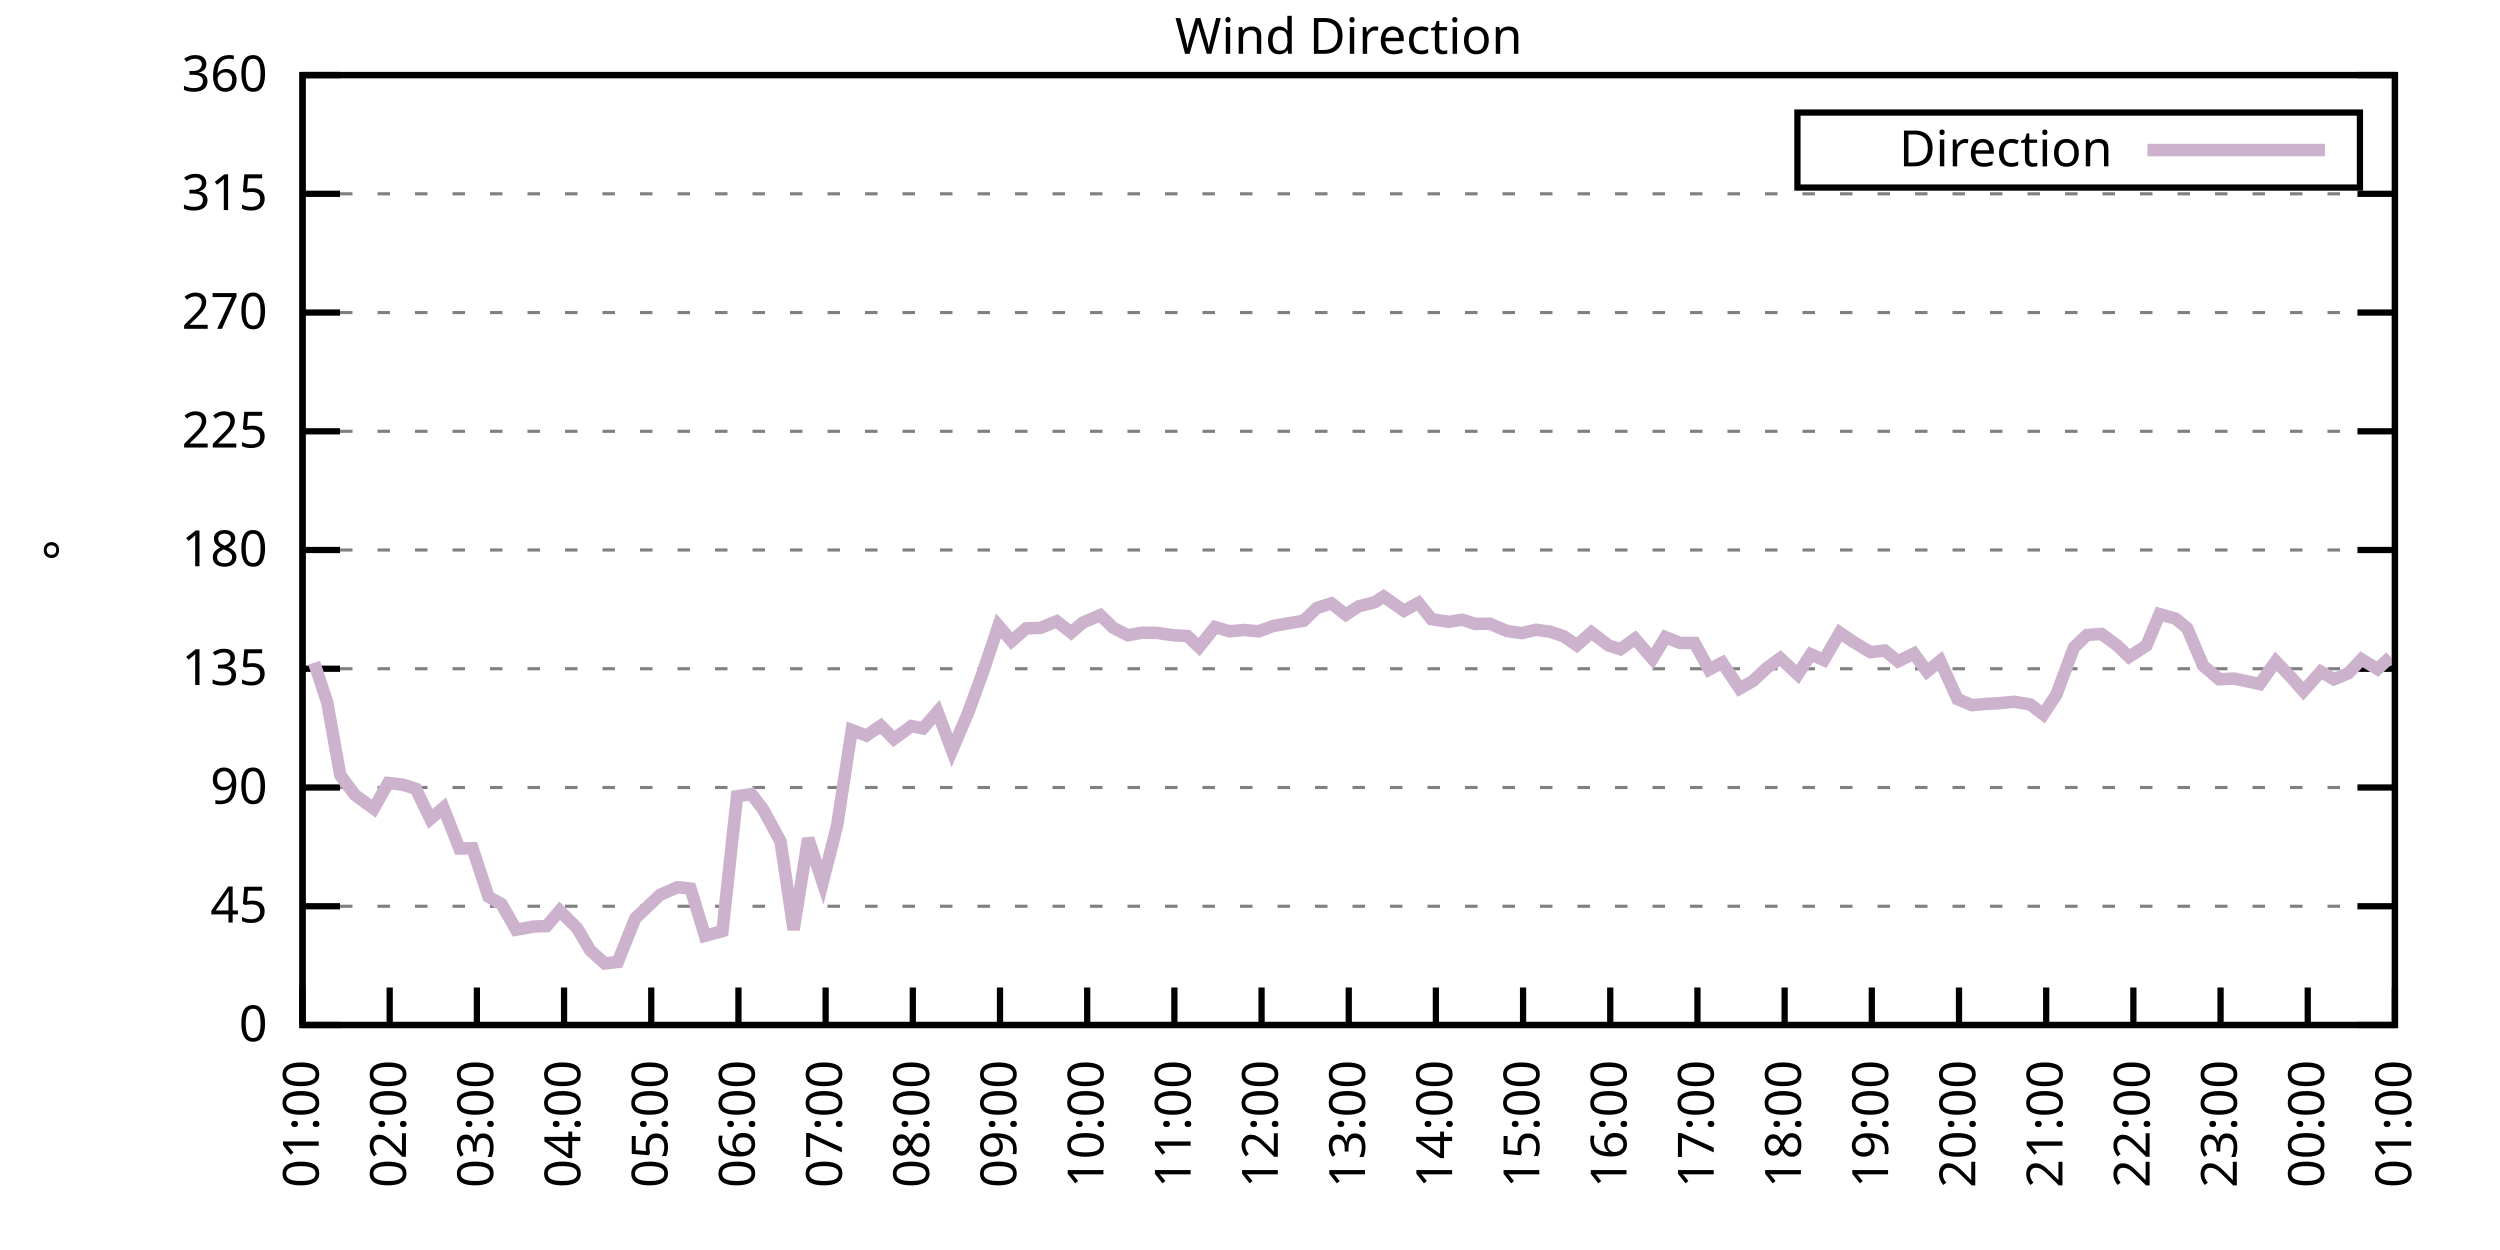
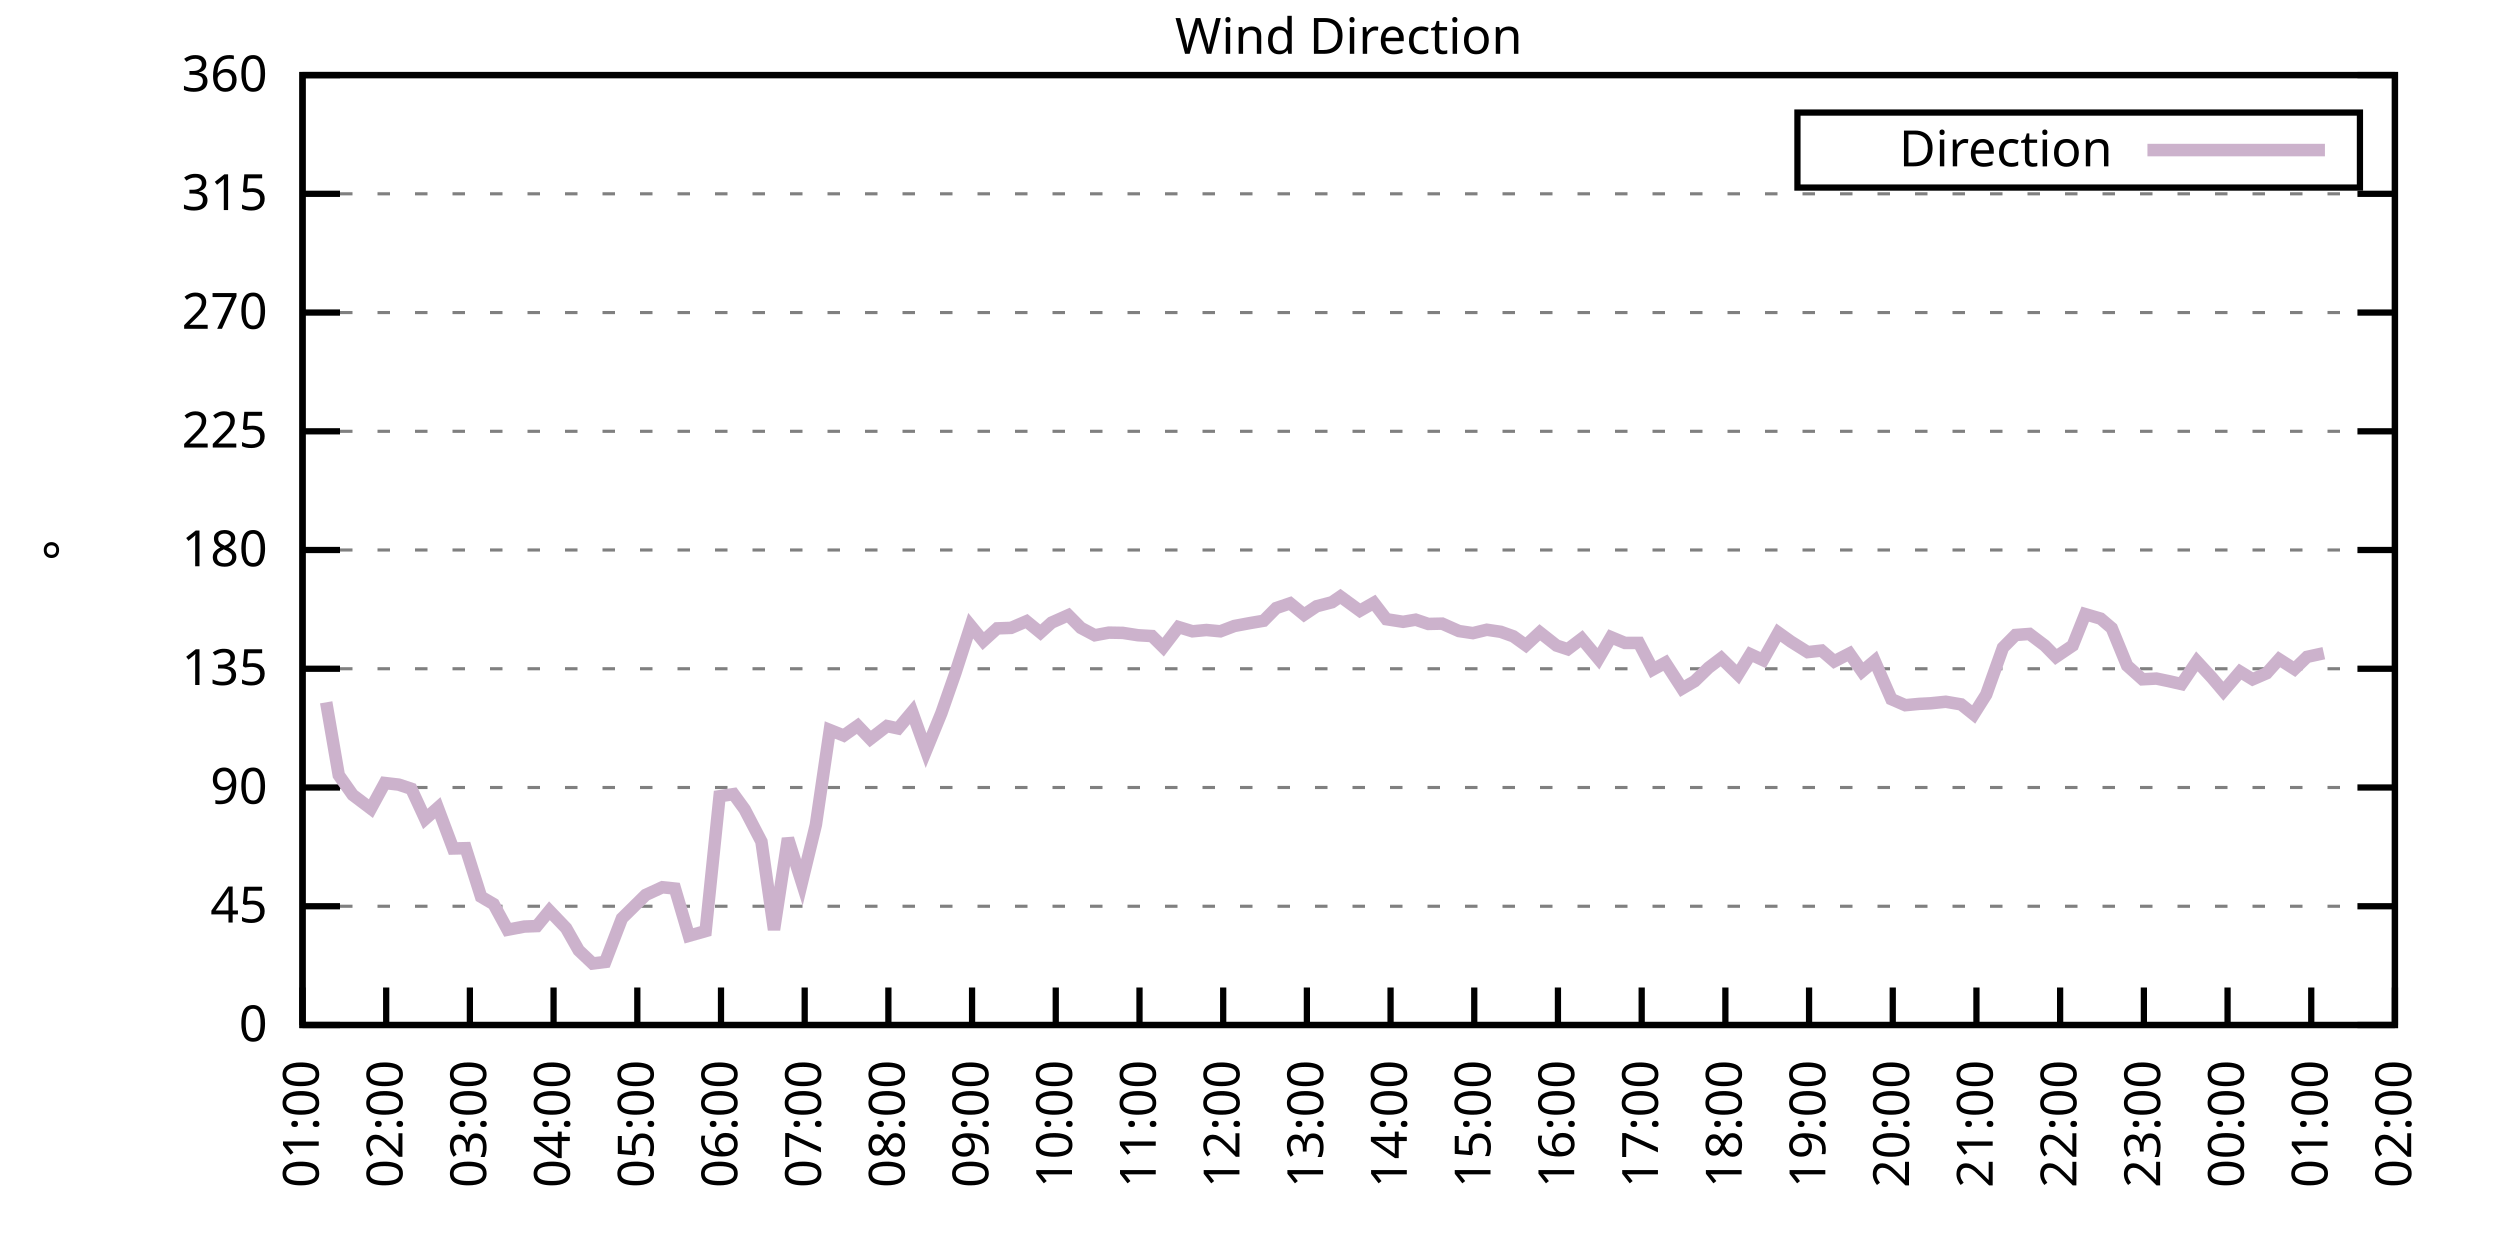
<svg xmlns="http://www.w3.org/2000/svg" xmlns:xlink="http://www.w3.org/1999/xlink" width="400" height="200" viewBox="0 0 400 200">
  <g id="gnuplot_canvas">
    <rect x="0" y="0" width="400" height="200" fill="none" />
    <defs>
      <circle id="gpDot" r="0.5" stroke-width="0.5" stroke="currentColor" />
      <path id="gpPt0" stroke-width="0.333" stroke="currentColor" d="M-1,0 h2 M0,-1 v2" />
      <path id="gpPt1" stroke-width="0.333" stroke="currentColor" d="M-1,-1 L1,1 M1,-1 L-1,1" />
      <path id="gpPt2" stroke-width="0.333" stroke="currentColor" d="M-1,0 L1,0 M0,-1 L0,1 M-1,-1 L1,1 M-1,1 L1,-1" />
      <rect id="gpPt3" stroke-width="0.333" stroke="currentColor" x="-1" y="-1" width="2" height="2" />
      <rect id="gpPt4" stroke-width="0.333" stroke="currentColor" fill="currentColor" x="-1" y="-1" width="2" height="2" />
      <circle id="gpPt5" stroke-width="0.333" stroke="currentColor" cx="0" cy="0" r="1" />
      <use xlink:href="#gpPt5" id="gpPt6" fill="currentColor" stroke="none" />
      <path id="gpPt7" stroke-width="0.333" stroke="currentColor" d="M0,-1.33 L-1.33,0.67 L1.33,0.67 z" />
      <use xlink:href="#gpPt7" id="gpPt8" fill="currentColor" stroke="none" />
      <use xlink:href="#gpPt7" id="gpPt9" stroke="currentColor" transform="rotate(180)" />
      <use xlink:href="#gpPt9" id="gpPt10" fill="currentColor" stroke="none" />
      <use xlink:href="#gpPt3" id="gpPt11" stroke="currentColor" transform="rotate(45)" />
      <use xlink:href="#gpPt11" id="gpPt12" fill="currentColor" stroke="none" />
      <path id="gpPt13" stroke-width="0.333" stroke="currentColor" d="M0,1.330 L1.265,0.411 L0.782,-1.067 L-0.782,-1.076 L-1.265,0.411 z" />
      <use xlink:href="#gpPt13" id="gpPt14" fill="currentColor" stroke="none" />
      <filter id="textbox" filterUnits="objectBoundingBox" x="0" y="0" height="1" width="1">
        <feFlood flood-color="white" flood-opacity="1" result="bgnd" />
        <feComposite in="SourceGraphic" in2="bgnd" operator="atop" />
      </filter>
      <filter id="greybox" filterUnits="objectBoundingBox" x="0" y="0" height="1" width="1">
        <feFlood flood-color="lightgrey" flood-opacity="1" result="grey" />
        <feComposite in="SourceGraphic" in2="grey" operator="atop" />
      </filter>
    </defs>
    <g fill="none" color="white" stroke="currentColor" stroke-width="1.00" stroke-linecap="butt" stroke-linejoin="miter">
</g>
    <g fill="none" color="black" stroke="currentColor" stroke-width="1.00" stroke-linecap="butt" stroke-linejoin="miter">
      <g stroke="none" shape-rendering="crispEdges">
        <polygon fill="rgb(255, 255, 255)" points="48.40,164.00 383.18,164.00 383.18,12.02 48.40,12.02 " />
      </g>
    </g>
    <g fill="none" color="black" stroke="currentColor" stroke-width="1.00" stroke-linecap="butt" stroke-linejoin="miter">
</g>
    <g fill="none" color="black" stroke="black" stroke-width="0.50" stroke-linecap="butt" stroke-linejoin="miter">
</g>
    <g fill="none" color="gray" stroke="currentColor" stroke-width="0.50" stroke-linecap="butt" stroke-linejoin="miter">
      <path stroke="gray" stroke-dasharray="2,4" class="gridline" d="M48.40,164.00 L383.19,164.00  " />
    </g>
    <g fill="none" color="gray" stroke="gray" stroke-width="1.00" stroke-linecap="butt" stroke-linejoin="miter">
</g>
    <g fill="none" color="black" stroke="currentColor" stroke-width="1.00" stroke-linecap="butt" stroke-linejoin="miter">
      <path stroke="black" d="M48.40,164.00 L54.40,164.00 M383.19,164.00 L377.19,164.00  " />
      <g transform="translate(42.80,166.60)" stroke="none" fill="black" font-family="Sans" font-size="8.00" text-anchor="end">
        <text>
          <tspan font-family="Sans"> 0</tspan>
        </text>
      </g>
    </g>
    <g fill="none" color="black" stroke="currentColor" stroke-width="1.00" stroke-linecap="butt" stroke-linejoin="miter">
</g>
    <g fill="none" color="black" stroke="black" stroke-width="0.50" stroke-linecap="butt" stroke-linejoin="miter">
</g>
    <g fill="none" color="gray" stroke="currentColor" stroke-width="0.50" stroke-linecap="butt" stroke-linejoin="miter">
      <path stroke="gray" stroke-dasharray="2,4" class="gridline" d="M48.40,145.00 L383.19,145.00  " />
    </g>
    <g fill="none" color="gray" stroke="gray" stroke-width="1.00" stroke-linecap="butt" stroke-linejoin="miter">
</g>
    <g fill="none" color="black" stroke="currentColor" stroke-width="1.00" stroke-linecap="butt" stroke-linejoin="miter">
      <path stroke="black" d="M48.40,145.00 L54.40,145.00 M383.19,145.00 L377.19,145.00  " />
      <g transform="translate(42.80,147.60)" stroke="none" fill="black" font-family="Sans" font-size="8.00" text-anchor="end">
        <text>
          <tspan font-family="Sans"> 45</tspan>
        </text>
      </g>
    </g>
    <g fill="none" color="black" stroke="currentColor" stroke-width="1.00" stroke-linecap="butt" stroke-linejoin="miter">
</g>
    <g fill="none" color="black" stroke="black" stroke-width="0.50" stroke-linecap="butt" stroke-linejoin="miter">
</g>
    <g fill="none" color="gray" stroke="currentColor" stroke-width="0.50" stroke-linecap="butt" stroke-linejoin="miter">
      <path stroke="gray" stroke-dasharray="2,4" class="gridline" d="M48.40,126.00 L383.19,126.00  " />
    </g>
    <g fill="none" color="gray" stroke="gray" stroke-width="1.00" stroke-linecap="butt" stroke-linejoin="miter">
</g>
    <g fill="none" color="black" stroke="currentColor" stroke-width="1.00" stroke-linecap="butt" stroke-linejoin="miter">
      <path stroke="black" d="M48.40,126.00 L54.40,126.00 M383.19,126.00 L377.19,126.00  " />
      <g transform="translate(42.80,128.60)" stroke="none" fill="black" font-family="Sans" font-size="8.00" text-anchor="end">
        <text>
          <tspan font-family="Sans"> 90</tspan>
        </text>
      </g>
    </g>
    <g fill="none" color="black" stroke="currentColor" stroke-width="1.00" stroke-linecap="butt" stroke-linejoin="miter">
</g>
    <g fill="none" color="black" stroke="black" stroke-width="0.50" stroke-linecap="butt" stroke-linejoin="miter">
</g>
    <g fill="none" color="gray" stroke="currentColor" stroke-width="0.50" stroke-linecap="butt" stroke-linejoin="miter">
      <path stroke="gray" stroke-dasharray="2,4" class="gridline" d="M48.40,107.00 L383.19,107.00  " />
    </g>
    <g fill="none" color="gray" stroke="gray" stroke-width="1.00" stroke-linecap="butt" stroke-linejoin="miter">
</g>
    <g fill="none" color="black" stroke="currentColor" stroke-width="1.00" stroke-linecap="butt" stroke-linejoin="miter">
      <path stroke="black" d="M48.40,107.00 L54.40,107.00 M383.19,107.00 L377.19,107.00  " />
      <g transform="translate(42.80,109.60)" stroke="none" fill="black" font-family="Sans" font-size="8.00" text-anchor="end">
        <text>
          <tspan font-family="Sans"> 135</tspan>
        </text>
      </g>
    </g>
    <g fill="none" color="black" stroke="currentColor" stroke-width="1.00" stroke-linecap="butt" stroke-linejoin="miter">
</g>
    <g fill="none" color="black" stroke="black" stroke-width="0.50" stroke-linecap="butt" stroke-linejoin="miter">
</g>
    <g fill="none" color="gray" stroke="currentColor" stroke-width="0.50" stroke-linecap="butt" stroke-linejoin="miter">
      <path stroke="gray" stroke-dasharray="2,4" class="gridline" d="M48.40,88.00 L383.19,88.00  " />
    </g>
    <g fill="none" color="gray" stroke="gray" stroke-width="1.00" stroke-linecap="butt" stroke-linejoin="miter">
</g>
    <g fill="none" color="black" stroke="currentColor" stroke-width="1.00" stroke-linecap="butt" stroke-linejoin="miter">
      <path stroke="black" d="M48.40,88.00 L54.40,88.00 M383.19,88.00 L377.19,88.00  " />
      <g transform="translate(42.80,90.60)" stroke="none" fill="black" font-family="Sans" font-size="8.00" text-anchor="end">
        <text>
          <tspan font-family="Sans"> 180</tspan>
        </text>
      </g>
    </g>
    <g fill="none" color="black" stroke="currentColor" stroke-width="1.00" stroke-linecap="butt" stroke-linejoin="miter">
</g>
    <g fill="none" color="black" stroke="black" stroke-width="0.50" stroke-linecap="butt" stroke-linejoin="miter">
</g>
    <g fill="none" color="gray" stroke="currentColor" stroke-width="0.50" stroke-linecap="butt" stroke-linejoin="miter">
      <path stroke="gray" stroke-dasharray="2,4" class="gridline" d="M48.40,69.01 L383.19,69.01  " />
    </g>
    <g fill="none" color="gray" stroke="gray" stroke-width="1.00" stroke-linecap="butt" stroke-linejoin="miter">
</g>
    <g fill="none" color="black" stroke="currentColor" stroke-width="1.00" stroke-linecap="butt" stroke-linejoin="miter">
      <path stroke="black" d="M48.40,69.01 L54.40,69.01 M383.19,69.01 L377.19,69.01  " />
      <g transform="translate(42.80,71.61)" stroke="none" fill="black" font-family="Sans" font-size="8.00" text-anchor="end">
        <text>
          <tspan font-family="Sans"> 225</tspan>
        </text>
      </g>
    </g>
    <g fill="none" color="black" stroke="currentColor" stroke-width="1.00" stroke-linecap="butt" stroke-linejoin="miter">
</g>
    <g fill="none" color="black" stroke="black" stroke-width="0.50" stroke-linecap="butt" stroke-linejoin="miter">
</g>
    <g fill="none" color="gray" stroke="currentColor" stroke-width="0.50" stroke-linecap="butt" stroke-linejoin="miter">
      <path stroke="gray" stroke-dasharray="2,4" class="gridline" d="M48.40,50.01 L383.19,50.01  " />
    </g>
    <g fill="none" color="gray" stroke="gray" stroke-width="1.00" stroke-linecap="butt" stroke-linejoin="miter">
</g>
    <g fill="none" color="black" stroke="currentColor" stroke-width="1.00" stroke-linecap="butt" stroke-linejoin="miter">
      <path stroke="black" d="M48.40,50.01 L54.40,50.01 M383.19,50.01 L377.19,50.01  " />
      <g transform="translate(42.80,52.61)" stroke="none" fill="black" font-family="Sans" font-size="8.00" text-anchor="end">
        <text>
          <tspan font-family="Sans"> 270</tspan>
        </text>
      </g>
    </g>
    <g fill="none" color="black" stroke="currentColor" stroke-width="1.00" stroke-linecap="butt" stroke-linejoin="miter">
</g>
    <g fill="none" color="black" stroke="black" stroke-width="0.50" stroke-linecap="butt" stroke-linejoin="miter">
</g>
    <g fill="none" color="gray" stroke="currentColor" stroke-width="0.50" stroke-linecap="butt" stroke-linejoin="miter">
      <path stroke="gray" stroke-dasharray="2,4" class="gridline" d="M48.40,31.01 L383.19,31.01  " />
    </g>
    <g fill="none" color="gray" stroke="gray" stroke-width="1.00" stroke-linecap="butt" stroke-linejoin="miter">
</g>
    <g fill="none" color="black" stroke="currentColor" stroke-width="1.00" stroke-linecap="butt" stroke-linejoin="miter">
      <path stroke="black" d="M48.40,31.01 L54.40,31.01 M383.19,31.01 L377.19,31.01  " />
      <g transform="translate(42.80,33.61)" stroke="none" fill="black" font-family="Sans" font-size="8.00" text-anchor="end">
        <text>
          <tspan font-family="Sans"> 315</tspan>
        </text>
      </g>
    </g>
    <g fill="none" color="black" stroke="currentColor" stroke-width="1.00" stroke-linecap="butt" stroke-linejoin="miter">
</g>
    <g fill="none" color="black" stroke="black" stroke-width="0.50" stroke-linecap="butt" stroke-linejoin="miter">
</g>
    <g fill="none" color="gray" stroke="currentColor" stroke-width="0.50" stroke-linecap="butt" stroke-linejoin="miter">
      <path stroke="gray" stroke-dasharray="2,4" class="gridline" d="M48.40,12.01 L383.19,12.01  " />
    </g>
    <g fill="none" color="gray" stroke="gray" stroke-width="1.00" stroke-linecap="butt" stroke-linejoin="miter">
</g>
    <g fill="none" color="black" stroke="currentColor" stroke-width="1.00" stroke-linecap="butt" stroke-linejoin="miter">
      <path stroke="black" d="M48.40,12.01 L54.40,12.01 M383.19,12.01 L377.19,12.01  " />
      <g transform="translate(42.80,14.61)" stroke="none" fill="black" font-family="Sans" font-size="8.00" text-anchor="end">
        <text>
          <tspan font-family="Sans"> 360</tspan>
        </text>
      </g>
    </g>
    <g fill="none" color="black" stroke="currentColor" stroke-width="1.00" stroke-linecap="butt" stroke-linejoin="miter">
      <path stroke="black" d="M48.40,164.00 L48.40,158.00  " />
      <g transform="translate(51.00,169.60) rotate(270.00)" stroke="none" fill="black" font-family="Sans" font-size="8.00" text-anchor="end">
        <text>
          <tspan font-family="Sans">01:00</tspan>
        </text>
      </g>
    </g>
    <g fill="none" color="black" stroke="currentColor" stroke-width="1.00" stroke-linecap="butt" stroke-linejoin="miter">
-       <path stroke="black" d="M62.35,164.00 L62.35,158.00  " />
-       <g transform="translate(64.95,169.60) rotate(270.00)" stroke="none" fill="black" font-family="Sans" font-size="8.00" text-anchor="end">
+       <path stroke="black" d="M61.79,164.00 L61.79,158.00  " />
+       <g transform="translate(64.39,169.60) rotate(270.00)" stroke="none" fill="black" font-family="Sans" font-size="8.00" text-anchor="end">
        <text>
          <tspan font-family="Sans">02:00</tspan>
        </text>
      </g>
    </g>
    <g fill="none" color="black" stroke="currentColor" stroke-width="1.00" stroke-linecap="butt" stroke-linejoin="miter">
-       <path stroke="black" d="M76.30,164.00 L76.30,158.00  " />
-       <g transform="translate(78.90,169.60) rotate(270.00)" stroke="none" fill="black" font-family="Sans" font-size="8.00" text-anchor="end">
+       <path stroke="black" d="M75.18,164.00 L75.18,158.00  " />
+       <g transform="translate(77.78,169.60) rotate(270.00)" stroke="none" fill="black" font-family="Sans" font-size="8.00" text-anchor="end">
        <text>
          <tspan font-family="Sans">03:00</tspan>
        </text>
      </g>
    </g>
    <g fill="none" color="black" stroke="currentColor" stroke-width="1.00" stroke-linecap="butt" stroke-linejoin="miter">
-       <path stroke="black" d="M90.25,164.00 L90.25,158.00  " />
-       <g transform="translate(92.85,169.60) rotate(270.00)" stroke="none" fill="black" font-family="Sans" font-size="8.00" text-anchor="end">
+       <path stroke="black" d="M88.57,164.00 L88.57,158.00  " />
+       <g transform="translate(91.17,169.60) rotate(270.00)" stroke="none" fill="black" font-family="Sans" font-size="8.00" text-anchor="end">
        <text>
          <tspan font-family="Sans">04:00</tspan>
        </text>
      </g>
    </g>
    <g fill="none" color="black" stroke="currentColor" stroke-width="1.00" stroke-linecap="butt" stroke-linejoin="miter">
-       <path stroke="black" d="M104.20,164.00 L104.20,158.00  " />
-       <g transform="translate(106.80,169.60) rotate(270.00)" stroke="none" fill="black" font-family="Sans" font-size="8.00" text-anchor="end">
+       <path stroke="black" d="M101.97,164.00 L101.97,158.00  " />
+       <g transform="translate(104.57,169.60) rotate(270.00)" stroke="none" fill="black" font-family="Sans" font-size="8.00" text-anchor="end">
        <text>
          <tspan font-family="Sans">05:00</tspan>
        </text>
      </g>
    </g>
    <g fill="none" color="black" stroke="currentColor" stroke-width="1.00" stroke-linecap="butt" stroke-linejoin="miter">
-       <path stroke="black" d="M118.15,164.00 L118.15,158.00  " />
-       <g transform="translate(120.75,169.60) rotate(270.00)" stroke="none" fill="black" font-family="Sans" font-size="8.00" text-anchor="end">
+       <path stroke="black" d="M115.36,164.00 L115.36,158.00  " />
+       <g transform="translate(117.96,169.60) rotate(270.00)" stroke="none" fill="black" font-family="Sans" font-size="8.00" text-anchor="end">
        <text>
          <tspan font-family="Sans">06:00</tspan>
        </text>
      </g>
    </g>
    <g fill="none" color="black" stroke="currentColor" stroke-width="1.00" stroke-linecap="butt" stroke-linejoin="miter">
-       <path stroke="black" d="M132.10,164.00 L132.10,158.00  " />
-       <g transform="translate(134.70,169.60) rotate(270.00)" stroke="none" fill="black" font-family="Sans" font-size="8.00" text-anchor="end">
+       <path stroke="black" d="M128.75,164.00 L128.75,158.00  " />
+       <g transform="translate(131.35,169.60) rotate(270.00)" stroke="none" fill="black" font-family="Sans" font-size="8.00" text-anchor="end">
        <text>
          <tspan font-family="Sans">07:00</tspan>
        </text>
      </g>
    </g>
    <g fill="none" color="black" stroke="currentColor" stroke-width="1.00" stroke-linecap="butt" stroke-linejoin="miter">
-       <path stroke="black" d="M146.05,164.00 L146.05,158.00  " />
-       <g transform="translate(148.65,169.60) rotate(270.00)" stroke="none" fill="black" font-family="Sans" font-size="8.00" text-anchor="end">
+       <path stroke="black" d="M142.14,164.00 L142.14,158.00  " />
+       <g transform="translate(144.74,169.60) rotate(270.00)" stroke="none" fill="black" font-family="Sans" font-size="8.00" text-anchor="end">
        <text>
          <tspan font-family="Sans">08:00</tspan>
        </text>
      </g>
    </g>
    <g fill="none" color="black" stroke="currentColor" stroke-width="1.00" stroke-linecap="butt" stroke-linejoin="miter">
-       <path stroke="black" d="M160.00,164.00 L160.00,158.00  " />
-       <g transform="translate(162.60,169.60) rotate(270.00)" stroke="none" fill="black" font-family="Sans" font-size="8.00" text-anchor="end">
+       <path stroke="black" d="M155.53,164.00 L155.53,158.00  " />
+       <g transform="translate(158.13,169.60) rotate(270.00)" stroke="none" fill="black" font-family="Sans" font-size="8.00" text-anchor="end">
        <text>
          <tspan font-family="Sans">09:00</tspan>
        </text>
      </g>
    </g>
    <g fill="none" color="black" stroke="currentColor" stroke-width="1.00" stroke-linecap="butt" stroke-linejoin="miter">
-       <path stroke="black" d="M173.95,164.00 L173.95,158.00  " />
-       <g transform="translate(176.55,169.60) rotate(270.00)" stroke="none" fill="black" font-family="Sans" font-size="8.00" text-anchor="end">
+       <path stroke="black" d="M168.92,164.00 L168.92,158.00  " />
+       <g transform="translate(171.52,169.60) rotate(270.00)" stroke="none" fill="black" font-family="Sans" font-size="8.00" text-anchor="end">
        <text>
          <tspan font-family="Sans">10:00</tspan>
        </text>
      </g>
    </g>
    <g fill="none" color="black" stroke="currentColor" stroke-width="1.00" stroke-linecap="butt" stroke-linejoin="miter">
-       <path stroke="black" d="M187.90,164.00 L187.90,158.00  " />
-       <g transform="translate(190.50,169.60) rotate(270.00)" stroke="none" fill="black" font-family="Sans" font-size="8.00" text-anchor="end">
+       <path stroke="black" d="M182.32,164.00 L182.32,158.00  " />
+       <g transform="translate(184.92,169.60) rotate(270.00)" stroke="none" fill="black" font-family="Sans" font-size="8.00" text-anchor="end">
        <text>
          <tspan font-family="Sans">11:00</tspan>
        </text>
      </g>
    </g>
    <g fill="none" color="black" stroke="currentColor" stroke-width="1.00" stroke-linecap="butt" stroke-linejoin="miter">
-       <path stroke="black" d="M201.85,164.00 L201.85,158.00  " />
-       <g transform="translate(204.45,169.60) rotate(270.00)" stroke="none" fill="black" font-family="Sans" font-size="8.00" text-anchor="end">
+       <path stroke="black" d="M195.71,164.00 L195.71,158.00  " />
+       <g transform="translate(198.31,169.60) rotate(270.00)" stroke="none" fill="black" font-family="Sans" font-size="8.00" text-anchor="end">
        <text>
          <tspan font-family="Sans">12:00</tspan>
        </text>
      </g>
    </g>
    <g fill="none" color="black" stroke="currentColor" stroke-width="1.00" stroke-linecap="butt" stroke-linejoin="miter">
-       <path stroke="black" d="M215.80,164.00 L215.80,158.00  " />
-       <g transform="translate(218.40,169.60) rotate(270.00)" stroke="none" fill="black" font-family="Sans" font-size="8.00" text-anchor="end">
+       <path stroke="black" d="M209.10,164.00 L209.10,158.00  " />
+       <g transform="translate(211.70,169.60) rotate(270.00)" stroke="none" fill="black" font-family="Sans" font-size="8.00" text-anchor="end">
        <text>
          <tspan font-family="Sans">13:00</tspan>
        </text>
      </g>
    </g>
    <g fill="none" color="black" stroke="currentColor" stroke-width="1.00" stroke-linecap="butt" stroke-linejoin="miter">
-       <path stroke="black" d="M229.74,164.00 L229.74,158.00  " />
-       <g transform="translate(232.34,169.60) rotate(270.00)" stroke="none" fill="black" font-family="Sans" font-size="8.00" text-anchor="end">
+       <path stroke="black" d="M222.49,164.00 L222.49,158.00  " />
+       <g transform="translate(225.09,169.60) rotate(270.00)" stroke="none" fill="black" font-family="Sans" font-size="8.00" text-anchor="end">
        <text>
          <tspan font-family="Sans">14:00</tspan>
        </text>
      </g>
    </g>
    <g fill="none" color="black" stroke="currentColor" stroke-width="1.00" stroke-linecap="butt" stroke-linejoin="miter">
-       <path stroke="black" d="M243.69,164.00 L243.69,158.00  " />
-       <g transform="translate(246.29,169.60) rotate(270.00)" stroke="none" fill="black" font-family="Sans" font-size="8.00" text-anchor="end">
+       <path stroke="black" d="M235.88,164.00 L235.88,158.00  " />
+       <g transform="translate(238.48,169.60) rotate(270.00)" stroke="none" fill="black" font-family="Sans" font-size="8.00" text-anchor="end">
        <text>
          <tspan font-family="Sans">15:00</tspan>
        </text>
      </g>
    </g>
    <g fill="none" color="black" stroke="currentColor" stroke-width="1.00" stroke-linecap="butt" stroke-linejoin="miter">
-       <path stroke="black" d="M257.64,164.00 L257.64,158.00  " />
-       <g transform="translate(260.24,169.60) rotate(270.00)" stroke="none" fill="black" font-family="Sans" font-size="8.00" text-anchor="end">
+       <path stroke="black" d="M249.27,164.00 L249.27,158.00  " />
+       <g transform="translate(251.87,169.60) rotate(270.00)" stroke="none" fill="black" font-family="Sans" font-size="8.00" text-anchor="end">
        <text>
          <tspan font-family="Sans">16:00</tspan>
        </text>
      </g>
    </g>
    <g fill="none" color="black" stroke="currentColor" stroke-width="1.00" stroke-linecap="butt" stroke-linejoin="miter">
-       <path stroke="black" d="M271.59,164.00 L271.59,158.00  " />
-       <g transform="translate(274.19,169.60) rotate(270.00)" stroke="none" fill="black" font-family="Sans" font-size="8.00" text-anchor="end">
+       <path stroke="black" d="M262.67,164.00 L262.67,158.00  " />
+       <g transform="translate(265.27,169.60) rotate(270.00)" stroke="none" fill="black" font-family="Sans" font-size="8.00" text-anchor="end">
        <text>
          <tspan font-family="Sans">17:00</tspan>
        </text>
      </g>
    </g>
    <g fill="none" color="black" stroke="currentColor" stroke-width="1.00" stroke-linecap="butt" stroke-linejoin="miter">
-       <path stroke="black" d="M285.54,164.00 L285.54,158.00  " />
-       <g transform="translate(288.14,169.60) rotate(270.00)" stroke="none" fill="black" font-family="Sans" font-size="8.00" text-anchor="end">
+       <path stroke="black" d="M276.06,164.00 L276.06,158.00  " />
+       <g transform="translate(278.66,169.60) rotate(270.00)" stroke="none" fill="black" font-family="Sans" font-size="8.00" text-anchor="end">
        <text>
          <tspan font-family="Sans">18:00</tspan>
        </text>
      </g>
    </g>
    <g fill="none" color="black" stroke="currentColor" stroke-width="1.00" stroke-linecap="butt" stroke-linejoin="miter">
-       <path stroke="black" d="M299.49,164.00 L299.49,158.00  " />
-       <g transform="translate(302.09,169.60) rotate(270.00)" stroke="none" fill="black" font-family="Sans" font-size="8.00" text-anchor="end">
+       <path stroke="black" d="M289.45,164.00 L289.45,158.00  " />
+       <g transform="translate(292.05,169.60) rotate(270.00)" stroke="none" fill="black" font-family="Sans" font-size="8.00" text-anchor="end">
        <text>
          <tspan font-family="Sans">19:00</tspan>
        </text>
      </g>
    </g>
    <g fill="none" color="black" stroke="currentColor" stroke-width="1.00" stroke-linecap="butt" stroke-linejoin="miter">
-       <path stroke="black" d="M313.44,164.00 L313.44,158.00  " />
-       <g transform="translate(316.04,169.60) rotate(270.00)" stroke="none" fill="black" font-family="Sans" font-size="8.00" text-anchor="end">
+       <path stroke="black" d="M302.84,164.00 L302.84,158.00  " />
+       <g transform="translate(305.44,169.60) rotate(270.00)" stroke="none" fill="black" font-family="Sans" font-size="8.00" text-anchor="end">
        <text>
          <tspan font-family="Sans">20:00</tspan>
        </text>
      </g>
    </g>
    <g fill="none" color="black" stroke="currentColor" stroke-width="1.00" stroke-linecap="butt" stroke-linejoin="miter">
-       <path stroke="black" d="M327.39,164.00 L327.39,158.00  " />
-       <g transform="translate(329.99,169.60) rotate(270.00)" stroke="none" fill="black" font-family="Sans" font-size="8.00" text-anchor="end">
+       <path stroke="black" d="M316.23,164.00 L316.23,158.00  " />
+       <g transform="translate(318.83,169.60) rotate(270.00)" stroke="none" fill="black" font-family="Sans" font-size="8.00" text-anchor="end">
        <text>
          <tspan font-family="Sans">21:00</tspan>
        </text>
      </g>
    </g>
    <g fill="none" color="black" stroke="currentColor" stroke-width="1.00" stroke-linecap="butt" stroke-linejoin="miter">
-       <path stroke="black" d="M341.34,164.00 L341.34,158.00  " />
-       <g transform="translate(343.94,169.60) rotate(270.00)" stroke="none" fill="black" font-family="Sans" font-size="8.00" text-anchor="end">
+       <path stroke="black" d="M329.62,164.00 L329.62,158.00  " />
+       <g transform="translate(332.22,169.60) rotate(270.00)" stroke="none" fill="black" font-family="Sans" font-size="8.00" text-anchor="end">
        <text>
          <tspan font-family="Sans">22:00</tspan>
        </text>
      </g>
    </g>
    <g fill="none" color="black" stroke="currentColor" stroke-width="1.00" stroke-linecap="butt" stroke-linejoin="miter">
-       <path stroke="black" d="M355.29,164.00 L355.29,158.00  " />
-       <g transform="translate(357.89,169.60) rotate(270.00)" stroke="none" fill="black" font-family="Sans" font-size="8.00" text-anchor="end">
+       <path stroke="black" d="M343.02,164.00 L343.02,158.00  " />
+       <g transform="translate(345.62,169.60) rotate(270.00)" stroke="none" fill="black" font-family="Sans" font-size="8.00" text-anchor="end">
        <text>
          <tspan font-family="Sans">23:00</tspan>
        </text>
      </g>
    </g>
    <g fill="none" color="black" stroke="currentColor" stroke-width="1.00" stroke-linecap="butt" stroke-linejoin="miter">
-       <path stroke="black" d="M369.24,164.00 L369.24,158.00  " />
-       <g transform="translate(371.84,169.60) rotate(270.00)" stroke="none" fill="black" font-family="Sans" font-size="8.00" text-anchor="end">
+       <path stroke="black" d="M356.41,164.00 L356.41,158.00  " />
+       <g transform="translate(359.01,169.60) rotate(270.00)" stroke="none" fill="black" font-family="Sans" font-size="8.00" text-anchor="end">
        <text>
          <tspan font-family="Sans">00:00</tspan>
+         </text>
+       </g>
+     </g>
+     <g fill="none" color="black" stroke="currentColor" stroke-width="1.00" stroke-linecap="butt" stroke-linejoin="miter">
+       <path stroke="black" d="M369.80,164.00 L369.80,158.00  " />
+       <g transform="translate(372.40,169.60) rotate(270.00)" stroke="none" fill="black" font-family="Sans" font-size="8.00" text-anchor="end">
+         <text>
+           <tspan font-family="Sans">01:00</tspan>
        </text>
      </g>
    </g>
    <g fill="none" color="black" stroke="currentColor" stroke-width="1.00" stroke-linecap="butt" stroke-linejoin="miter">
      <path stroke="black" d="M383.19,164.00 L383.19,158.00  " />
      <g transform="translate(385.79,169.60) rotate(270.00)" stroke="none" fill="black" font-family="Sans" font-size="8.00" text-anchor="end">
        <text>
-           <tspan font-family="Sans">01:00</tspan>
+           <tspan font-family="Sans">02:00</tspan>
        </text>
      </g>
    </g>
    <g fill="none" color="black" stroke="currentColor" stroke-width="1.00" stroke-linecap="butt" stroke-linejoin="miter">
</g>
    <g fill="none" color="black" stroke="currentColor" stroke-width="1.00" stroke-linecap="butt" stroke-linejoin="miter">
      <path stroke="black" d="M48.40,12.01 L48.40,164.00 L383.19,164.00 L383.19,12.01 L48.40,12.01 Z  " />
    </g>
    <g fill="none" color="black" stroke="currentColor" stroke-width="1.00" stroke-linecap="butt" stroke-linejoin="miter">
</g>
    <g fill="none" color="black" stroke="currentColor" stroke-width="1.00" stroke-linecap="butt" stroke-linejoin="miter">
      <path stroke="black" d="M287.59,30.01 L287.59,18.01 L377.59,18.01 L377.59,30.01 L287.59,30.01 Z  " />
    </g>
    <g id="Wind_direction_plot_1">
      <g fill="none" color="white" stroke="black" stroke-width="2.00" stroke-linecap="butt" stroke-linejoin="miter">
</g>
      <g fill="none" color="black" stroke="currentColor" stroke-width="2.00" stroke-linecap="butt" stroke-linejoin="miter">
        <g transform="translate(337.99,26.61)" stroke="none" fill="black" font-family="Sans" font-size="8.00" text-anchor="end">
          <text>
            <tspan font-family="Sans">Direction</tspan>
          </text>
        </g>
      </g>
      <g fill="none" color="black" stroke="currentColor" stroke-width="2.00" stroke-linecap="butt" stroke-linejoin="miter">
-         <path stroke="rgb(204, 178, 204)" d="M343.59,24.01 L371.99,24.01 M50.26,106.03 L52.35,112.37 L54.44,124.02 L56.77,127.18 L59.79,129.38 L62.12,125.28   L64.44,125.54 L66.53,126.21 L68.86,131.03 L70.95,129.25 L73.51,135.76 L75.60,135.71 L78.16,143.48 L80.25,144.66   L82.58,148.76 L85.37,148.25 L87.46,148.17 L89.55,145.72 L92.34,148.51 L94.43,152.05 L96.76,154.16 L98.85,153.91   L101.64,146.94 L105.59,143.19 L108.38,141.96 L110.48,142.17 L112.80,149.73 L115.59,148.97 L117.92,127.40 L120.24,127.06   L122.10,129.51 L124.89,134.66 L126.98,148.76 L129.31,134.15 L131.63,141.20 L133.96,131.96 L136.28,116.80 L138.61,117.69   L140.93,116.12 L143.02,118.23 L145.81,116.17 L147.67,116.55 L150.00,113.89 L152.32,120.09 L154.88,114.10 L157.21,107.72   L159.76,100.12 L161.86,102.57 L164.18,100.54 L166.51,100.46 L169.06,99.40 L171.39,101.22 L173.25,99.62 L176.04,98.43   L178.13,100.46 L180.46,101.64 L182.78,101.22 L185.11,101.26 L187.66,101.64 L189.99,101.77 L191.85,103.54 L194.41,100.33   L196.73,101.01 L199.06,100.80 L201.38,101.01 L203.71,100.16 L206.26,99.70 L208.59,99.32 L210.68,97.29 L213.01,96.53   L215.33,98.35 L217.42,97.00 L219.98,96.36 L221.37,95.44 L224.63,97.72 L226.95,96.45 L229.05,99.07 L231.84,99.49   L233.93,99.15 L236.02,99.83 L238.35,99.78 L241.14,100.97 L243.46,101.30 L245.79,100.76 L248.11,101.09 L250.20,101.81   L252.30,103.25 L254.62,101.18 L257.41,103.29 L259.27,103.88 L261.60,102.19 L264.39,105.40 L266.48,101.94 L268.80,102.87   L271.13,102.87 L273.45,107.13 L275.55,106.03 L278.34,110.17 L280.43,108.99 L282.75,106.83 L284.85,105.31 L287.64,107.93   L289.73,104.68 L291.82,105.61 L294.38,101.22 L296.47,102.66 L299.26,104.34 L301.58,104.09 L303.68,105.82 L306.23,104.56   L308.33,107.43 L310.42,105.74 L313.21,111.86 L315.53,112.83 L317.86,112.62 L319.72,112.53 L322.28,112.28 L324.83,112.70   L326.93,114.31 L329.02,111.14 L331.81,103.63 L333.90,101.60 L336.23,101.43 L338.78,103.29 L340.64,105.10 L343.43,103.29   L345.53,98.26 L348.08,98.98 L349.94,100.50 L352.50,106.50 L355.06,108.69 L357.38,108.57 L359.48,108.99 L361.57,109.45   L364.13,105.82 L366.68,108.48 L368.54,110.59 L371.33,107.47 L373.43,108.69 L375.75,107.72 L377.84,105.48 L380.40,107.05   L382.49,105.10  " />
+         <path stroke="rgb(204, 178, 204)" d="M343.59,24.01 L371.99,24.01 M52.19,112.37 L54.20,124.02 L56.43,127.18 L59.34,129.38 L61.57,125.28 L63.80,125.54   L65.81,126.21 L68.04,131.03 L70.05,129.25 L72.50,135.76 L74.51,135.71 L76.97,143.48 L78.98,144.66 L81.21,148.76   L83.89,148.25 L85.90,148.17 L87.91,145.72 L90.58,148.51 L92.59,152.05 L94.82,154.16 L96.83,153.91 L99.51,146.94   L103.31,143.19 L105.98,141.96 L107.99,142.17 L110.22,149.73 L112.90,148.97 L115.13,127.40 L117.37,127.06 L119.15,129.51   L121.83,134.66 L123.84,148.76 L126.07,134.15 L128.30,141.20 L130.54,131.96 L132.77,116.80 L135.00,117.69 L137.23,116.12   L139.24,118.23 L141.92,116.17 L143.70,116.55 L145.94,113.89 L148.17,120.09 L150.62,114.10 L152.85,107.72 L155.31,100.12   L157.32,102.57 L159.55,100.54 L161.78,100.46 L164.24,99.40 L166.47,101.22 L168.25,99.62 L170.93,98.43 L172.94,100.46   L175.17,101.64 L177.41,101.22 L179.64,101.26 L182.09,101.64 L184.32,101.77 L186.11,103.54 L188.57,100.33 L190.80,101.01   L193.03,100.80 L195.26,101.01 L197.49,100.16 L199.95,99.70 L202.18,99.32 L204.19,97.29 L206.42,96.53 L208.65,98.35   L210.66,97.00 L213.12,96.36 L214.46,95.44 L217.58,97.72 L219.81,96.45 L221.82,99.07 L224.50,99.49 L226.51,99.15   L228.52,99.83 L230.75,99.78 L233.43,100.97 L235.66,101.30 L237.89,100.76 L240.12,101.09 L242.13,101.81 L244.14,103.25   L246.37,101.18 L249.05,103.29 L250.84,103.88 L253.07,102.19 L255.75,105.40 L257.76,101.94 L259.99,102.87 L262.22,102.87   L264.45,107.13 L266.46,106.03 L269.14,110.17 L271.15,108.99 L273.38,106.83 L275.39,105.31 L278.07,107.93 L280.07,104.68   L282.08,105.61 L284.54,101.22 L286.55,102.66 L289.23,104.34 L291.46,104.09 L293.47,105.82 L295.92,104.56 L297.93,107.43   L299.94,105.74 L302.62,111.86 L304.85,112.83 L307.08,112.62 L308.87,112.53 L311.32,112.28 L313.78,112.70 L315.79,114.31   L317.79,111.14 L320.47,103.63 L322.48,101.60 L324.71,101.43 L327.17,103.29 L328.95,105.10 L331.63,103.29 L333.64,98.26   L336.10,98.98 L337.88,100.50 L340.34,106.50 L342.79,108.69 L345.02,108.57 L347.03,108.99 L349.04,109.45 L351.50,105.82   L353.95,108.48 L355.74,110.59 L358.42,107.47 L360.42,108.69 L362.66,107.72 L364.66,105.48 L367.12,107.05 L369.13,105.10   L371.81,104.51  " />
      </g>
    </g>
    <g fill="none" color="black" stroke="currentColor" stroke-width="2.00" stroke-linecap="butt" stroke-linejoin="miter">
</g>
    <g fill="none" color="black" stroke="black" stroke-width="1.00" stroke-linecap="butt" stroke-linejoin="miter">
</g>
    <g fill="none" color="black" stroke="currentColor" stroke-width="1.00" stroke-linecap="butt" stroke-linejoin="miter">
      <path stroke="black" d="M48.40,12.01 L48.40,164.00 L383.19,164.00 L383.19,12.01 L48.40,12.01 Z  " />
      <g transform="translate(12.80,88.01) rotate(270.00)" stroke="none" fill="black" font-family="Sans" font-size="8.00" text-anchor="middle">
        <text>
          <tspan font-family="Sans">°</tspan>
        </text>
      </g>
    </g>
    <g fill="none" color="black" stroke="currentColor" stroke-width="1.00" stroke-linecap="butt" stroke-linejoin="miter">
</g>
    <g fill="none" color="black" stroke="currentColor" stroke-width="1.00" stroke-linecap="butt" stroke-linejoin="miter">
      <g transform="translate(215.79,8.61)" stroke="none" fill="black" font-family="Sans" font-size="8.00" text-anchor="middle">
        <text>
          <tspan font-family="Sans">Wind Direction</tspan>
        </text>
      </g>
    </g>
    <g fill="none" color="black" stroke="currentColor" stroke-width="1.00" stroke-linecap="butt" stroke-linejoin="miter">
</g>
  </g>
</svg>
